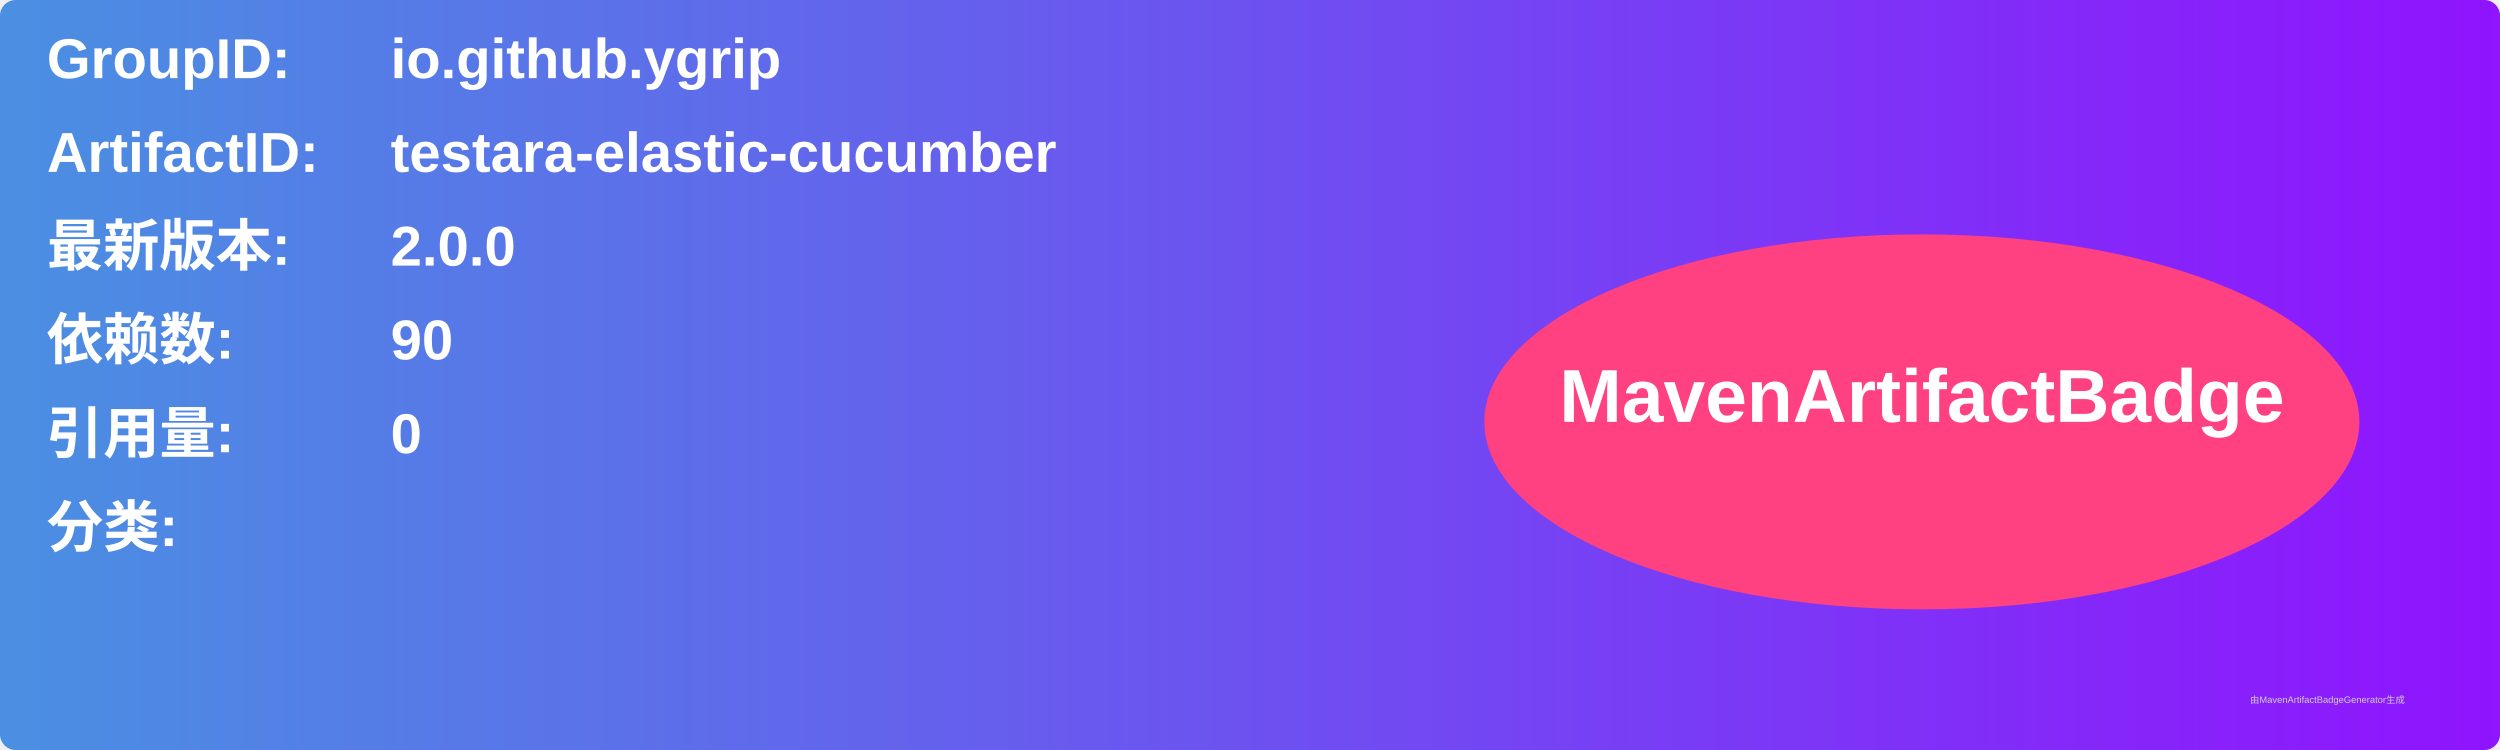
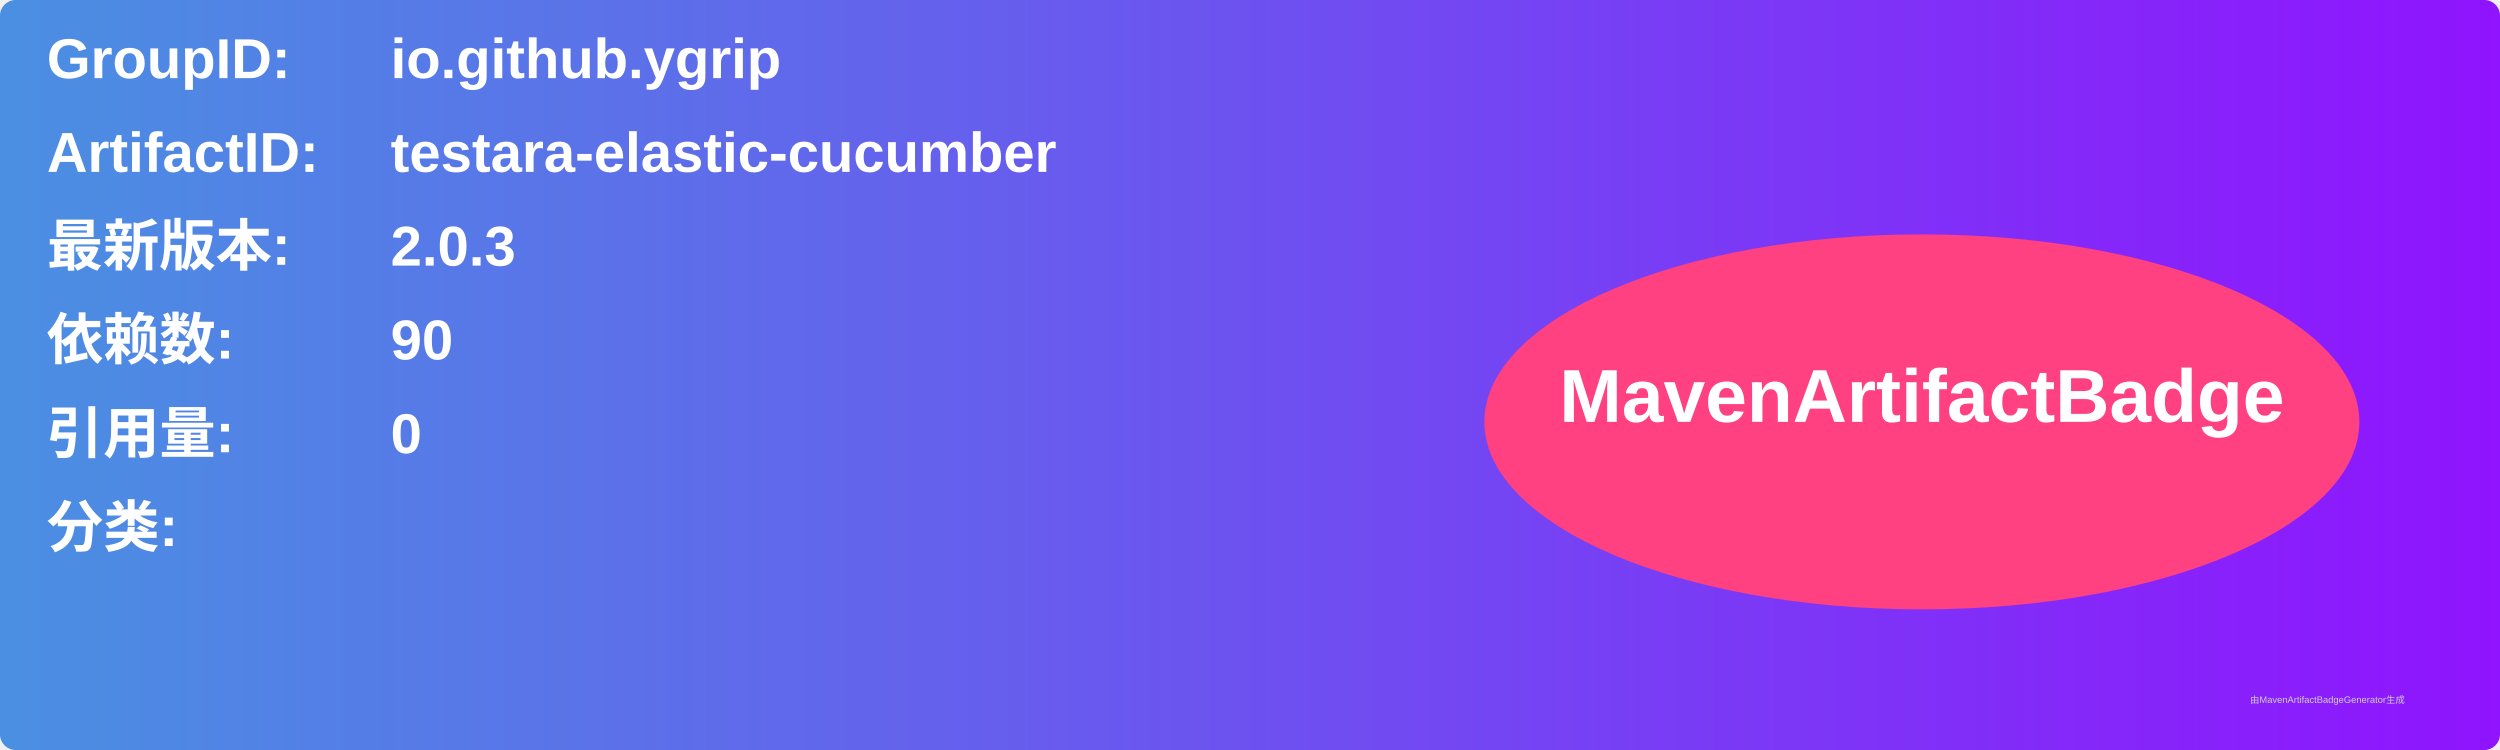
<svg xmlns="http://www.w3.org/2000/svg" width="800" height="240" viewBox="0 0 800 240">
  <linearGradient id="grad" x1="0%" y1="0%" x2="100%" y2="0%">
    <stop offset="0%" stop-color="#4a90e2" />
    <stop offset="100%" stop-color="#9013fe" />
  </linearGradient>
  <rect width="100%" height="100%" rx="5" ry="5" fill="url(#grad)" />
  <g transform="translate(15, 15)">
    <text x="0" y="10" font-family="Arial" font-size="18" fill="white" font-weight="bold" width="260">GroupID:</text>
    <text x="110" y="10" font-family="Arial" font-size="18" fill="white" font-weight="bold" width="460">io.github.ygrip</text>
    <text x="0" y="40" font-family="Arial" font-size="18" fill="white" font-weight="bold" width="260">ArtifactID:</text>
    <text x="110" y="40" font-family="Arial" font-size="18" fill="white" font-weight="bold" width="460">testara-elastic-cucumber</text>
    <text x="0" y="70" font-family="Arial" font-size="18" fill="white" font-weight="bold">最新版本:</text>
    <text x="110" y="70" font-family="Arial" font-size="18" fill="white" font-weight="bold">
-       <tspan font-weight="bold">2.0.0</tspan>
+       <tspan font-weight="bold">2.0.3</tspan>
    </text>
    <text x="0" y="100" font-family="Arial" font-size="18" fill="white" font-weight="bold">依赖数: </text>
    <text x="110" y="100" font-family="Arial" font-size="18" fill="white">
      <tspan font-weight="bold">90</tspan>
    </text>
    <text x="0" y="130" font-family="Arial" font-size="18" fill="white" font-weight="bold">引用量: </text>
    <text x="110" y="130" font-family="Arial" font-size="18" fill="white">
      <tspan font-weight="bold">0</tspan>
    </text>
    <text x="0" y="160" font-family="Arial" font-size="18" fill="white" font-weight="bold">分类:</text>
    <text x="10" y="190" font-family="Arial" font-size="10" fill="white">
      <tspan font-weight="bold" />
    </text>
    <ellipse cx="600" cy="120" rx="140" ry="60" fill="#ff4081" />
    <text x="600" y="120" text-anchor="middle" font-family="Arial" font-size="24" fill="white" font-weight="bold">MavenArtifactBadge</text>
  </g>
  <text x="720" y="225" font-family="Arial" font-size="3" fill="#d0d0d0">由MavenArtifactBadgeGenerator生成</text>
</svg>
